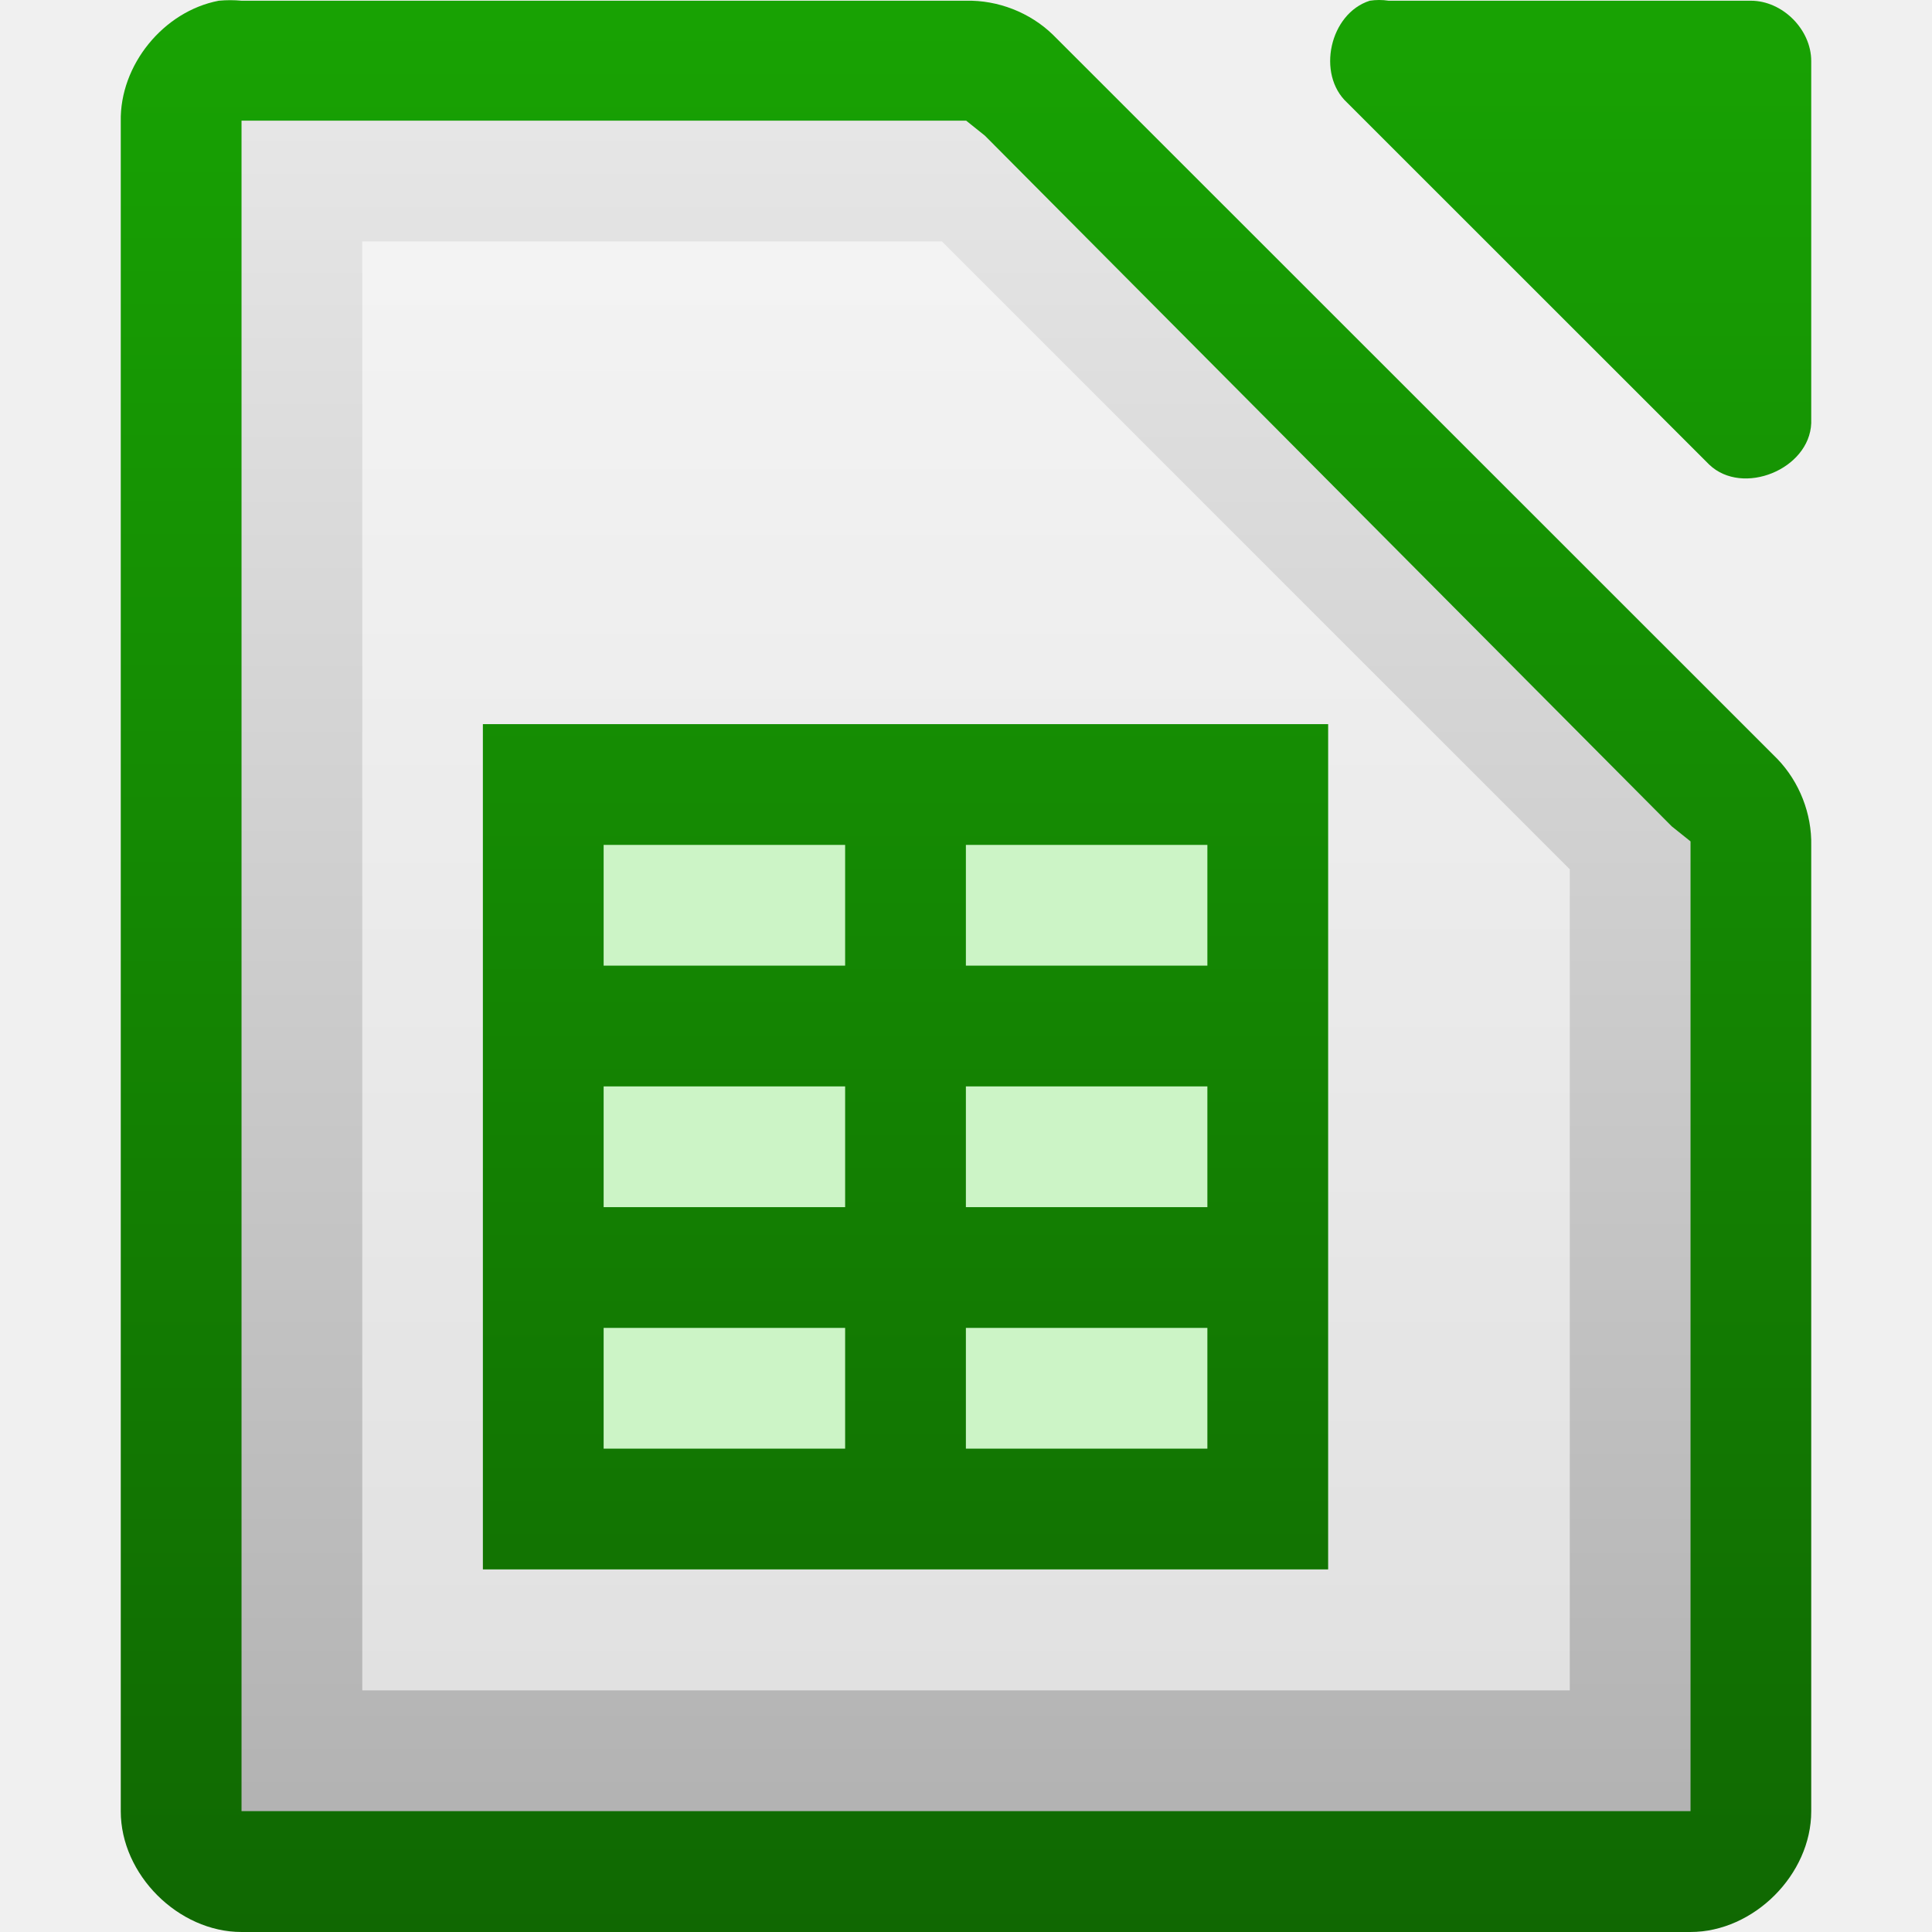
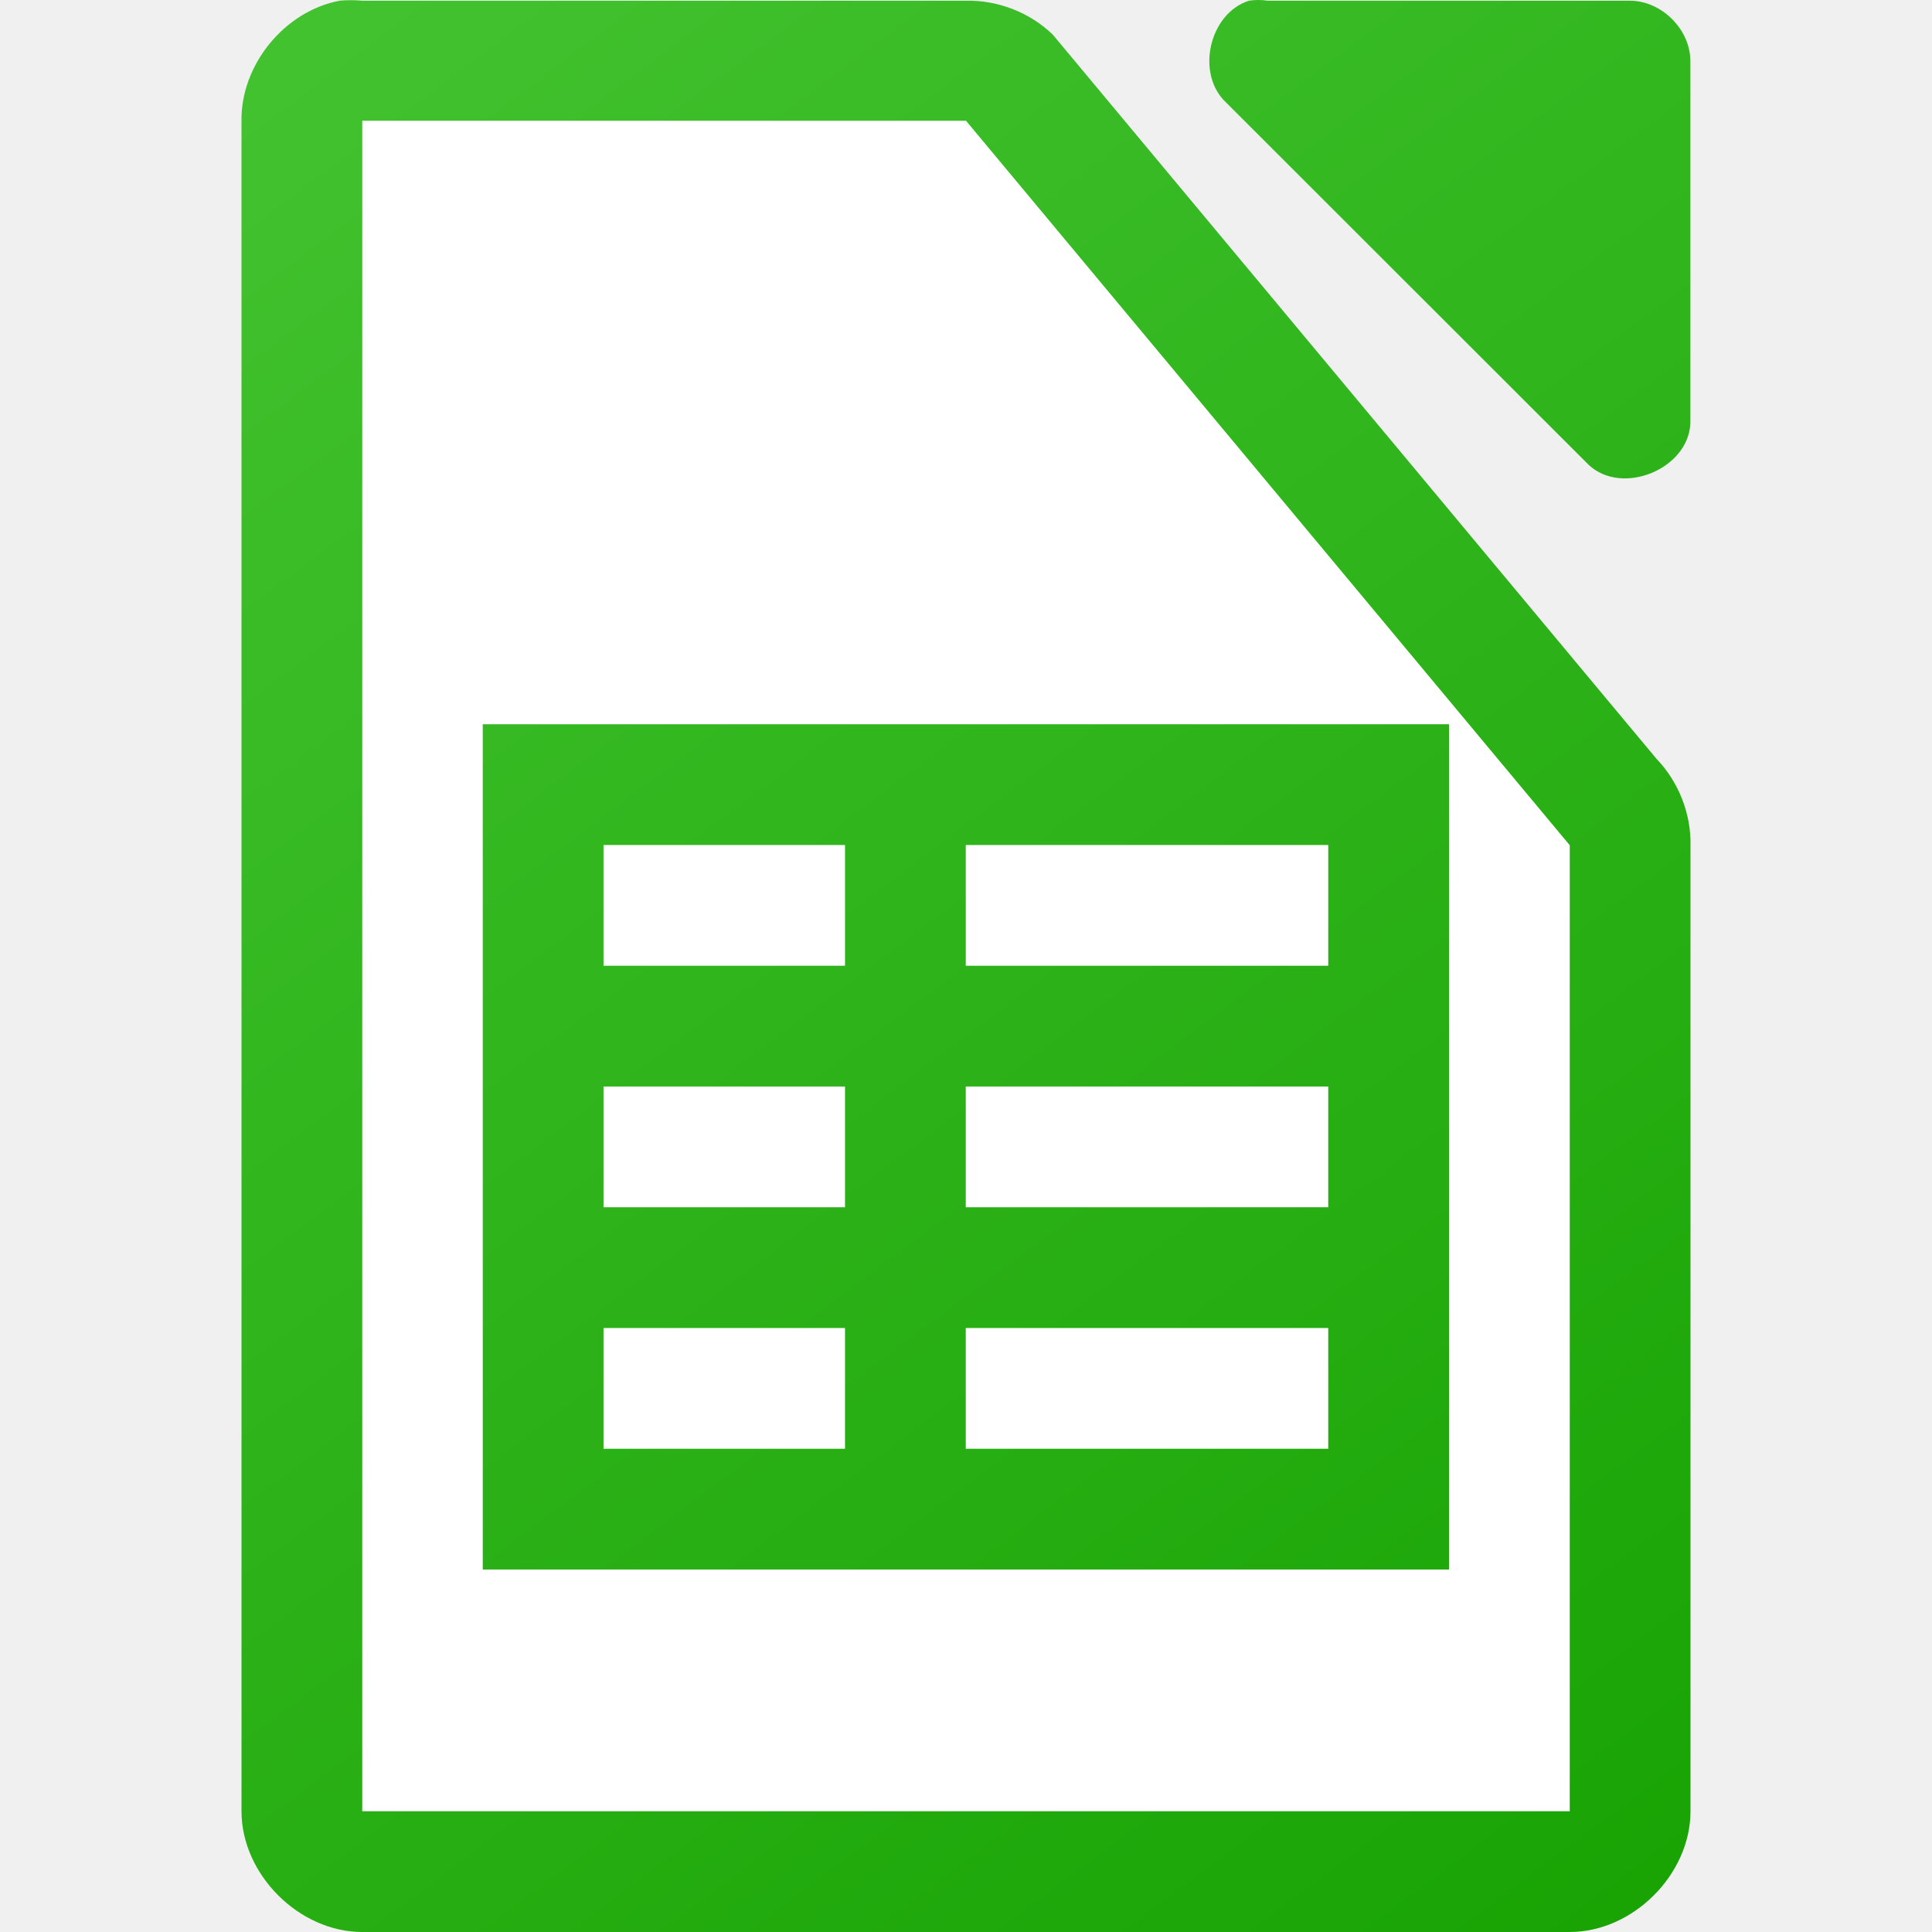
<svg xmlns="http://www.w3.org/2000/svg" xmlns:xlink="http://www.w3.org/1999/xlink" viewBox="0 0 16 16">
-   <linearGradient id="a" gradientUnits="userSpaceOnUse" x1="110.969" x2="110.969" y1="976.3" y2="992.375">
-     <stop offset="0" stop-color="#0369a3" />
-     <stop offset="1" stop-color="#023f62" />
+   <linearGradient id="a" gradientUnits="userSpaceOnUse" x1="14" x2="2" xlink:href="#b" y1="16" y2="-0" />
+   <linearGradient id="b">
+     <stop offset="0" stop-color="#18a303" />
+     <stop offset="1" stop-color="#43c330" />
  </linearGradient>
-   <linearGradient id="b" gradientUnits="userSpaceOnUse" x1="110.969" x2="110.969" xlink:href="#c" y1="976.3" y2="992.375" />
-   <linearGradient id="c">
-     <stop offset="0" stop-color="#18a303" />
-     <stop offset="1" stop-color="#106802" />
-   </linearGradient>
-   <linearGradient id="d" gradientTransform="matrix(.997389 0 0 1.00194 173.422 -948.221)" gradientUnits="userSpaceOnUse" x1="294.418" x2="294.418" y1="256.984" y2="243.139">
-     <stop offset="0" stop-color="#b3b3b3" />
-     <stop offset="1" stop-color="#e6e6e6" />
-   </linearGradient>
-   <linearGradient id="e" gradientUnits="userSpaceOnUse" x1="591" x2="591" xlink:href="#c" y1="1047.912" y2="1064.134" />
-   <g transform="translate(-463.9998 705.6371)">
-     <g fill="url(#a)" transform="matrix(.999981 0 0 .999625 354.002 -1681.64)">
-       <path d="m111.812 976.375c-.458.087-.821.533-.812 1v14c 0.0.524.476 1 1 1h12c .524-0.0 1-.476 1-1v-8c .006-.264-.098-.529-.281-.719l-6-6c-.19-.184-.455-.287-.719-.281h-6c-.062-.006-.125-.006-.188 0z" fill="url(#b)" />
-       <path d="m121.344 976.375c-.332.106-.443.608-.188.844l3 3c .277.263.829.038.844-.344v-3c-0-.262-.238-.5-.5-.5h-3c-.052-.008-.105-.008-.156 0z" fill="url(#b)" />
-     </g>
-     <path d="m466-704.638v.5 13 .5h.5 11.0.5v-.5-7.312-.219l-.156-.125-5.687-5.719-.156-.125h-.188-5.312z" fill="url(#d)" />
-     <path d="m467-703.638h4.8l5.2 5.2v6.8h-10z" fill="#fff" fill-opacity=".588" />
-     <path d="m467.999-699.64h7v7h-7z" fill="#ccf4c6" />
-     <path d="m591 1054v1 1 1 1 1 1 1h1 2 1 2 1v-1-6h-6zm1 1h2v1h-2zm3 0h2v1h-2zm-3 2h2v1h-2zm3 0h2v1h-2zm-3 2h2v1h-2zm3 0h2v1h-2z" fill="url(#e)" transform="translate(-123.0012 -1753.64)" />
-   </g>
+   <linearGradient id="c" gradientTransform="matrix(.999981 0 0 .999625 -109.9978 -976.0029)" gradientUnits="userSpaceOnUse" x1="124" x2="112" xlink:href="#b" y1="992.375" y2="976.369" />
+   <path d="m2.812.006c-.458.087-.821.534-.812 1v13.994c0.0.523.476 1 1 1h10c .524-0.0 1-.477 1-1v-7.996c.006-.264-.098-.529-.281-.719l-5-5.998c-.19-.184-.455-.287-.719-.281h-5c-.062-.006-.125-.006-.188 0zm7.531 0c-.331.106-.443.608-.188.844l3 2.998c.277.263.829.038.844-.344v-2.998c-0-.262-.238-.5-.5-.5h-3c-.052-.008-.105-.008-.156 0z" fill="url(#c)" />
+   <path d="m3 1v14h10v-8l-5-6z" fill="#fff" />
+   <path d="m3.998 5.998v7h8.002v-7zm1 1h2v1h-2zm3 0h3.002v1h-3.002zm-3 2h2v1h-2zm3 0h3.002v1h-3.002zm-3 2h2v1h-2zm3 0h3.002v1h-3.002z" fill="url(#a)" />
</svg>
